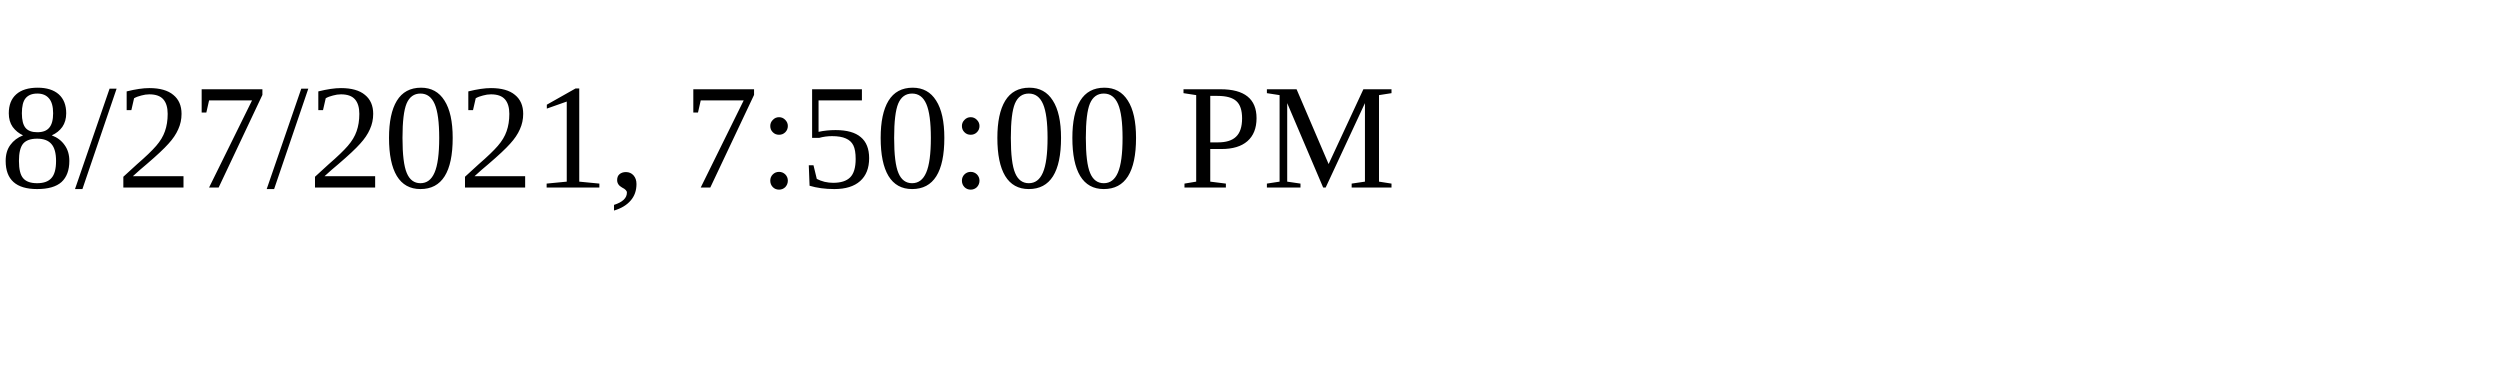
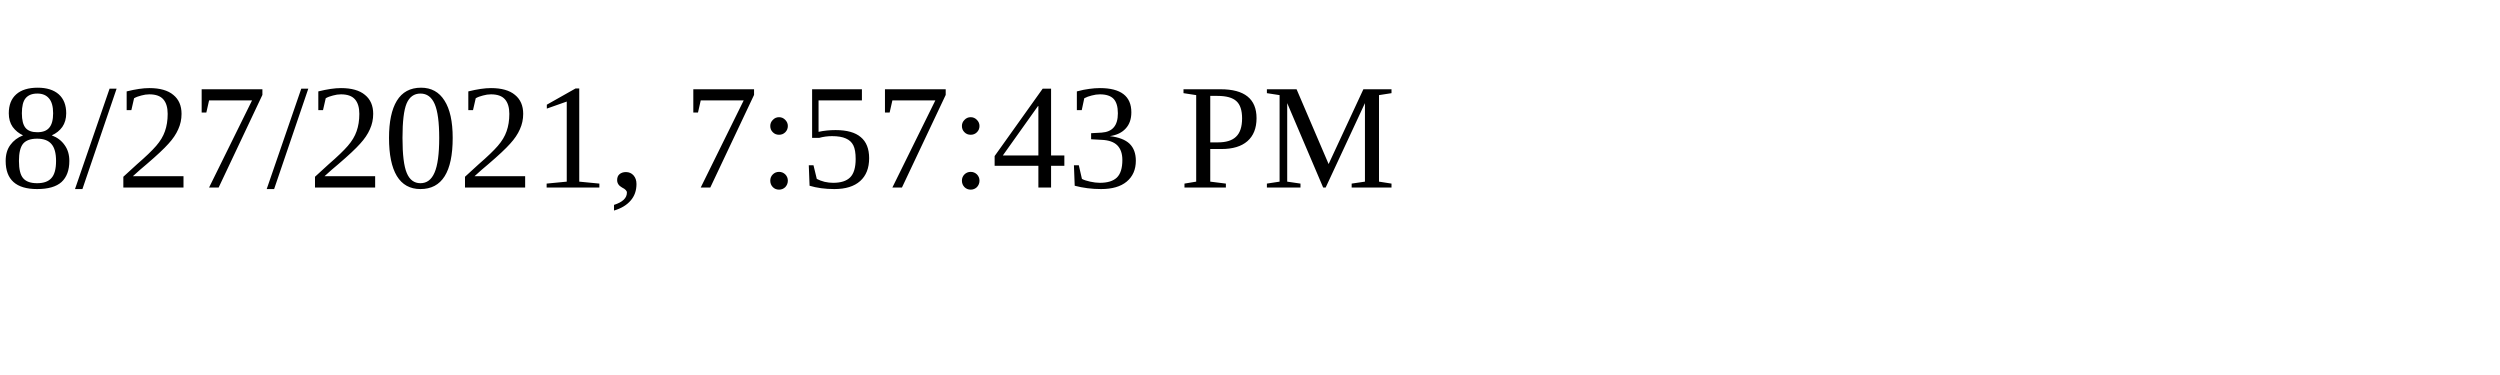
<svg xmlns="http://www.w3.org/2000/svg" height="30" width="200">
-   <text x="0" y="15">8/27/2021, 7:50:00 PM</text>
+   <text x="0" y="15">8/27/2021, 7:57:43 PM</text>
</svg>
